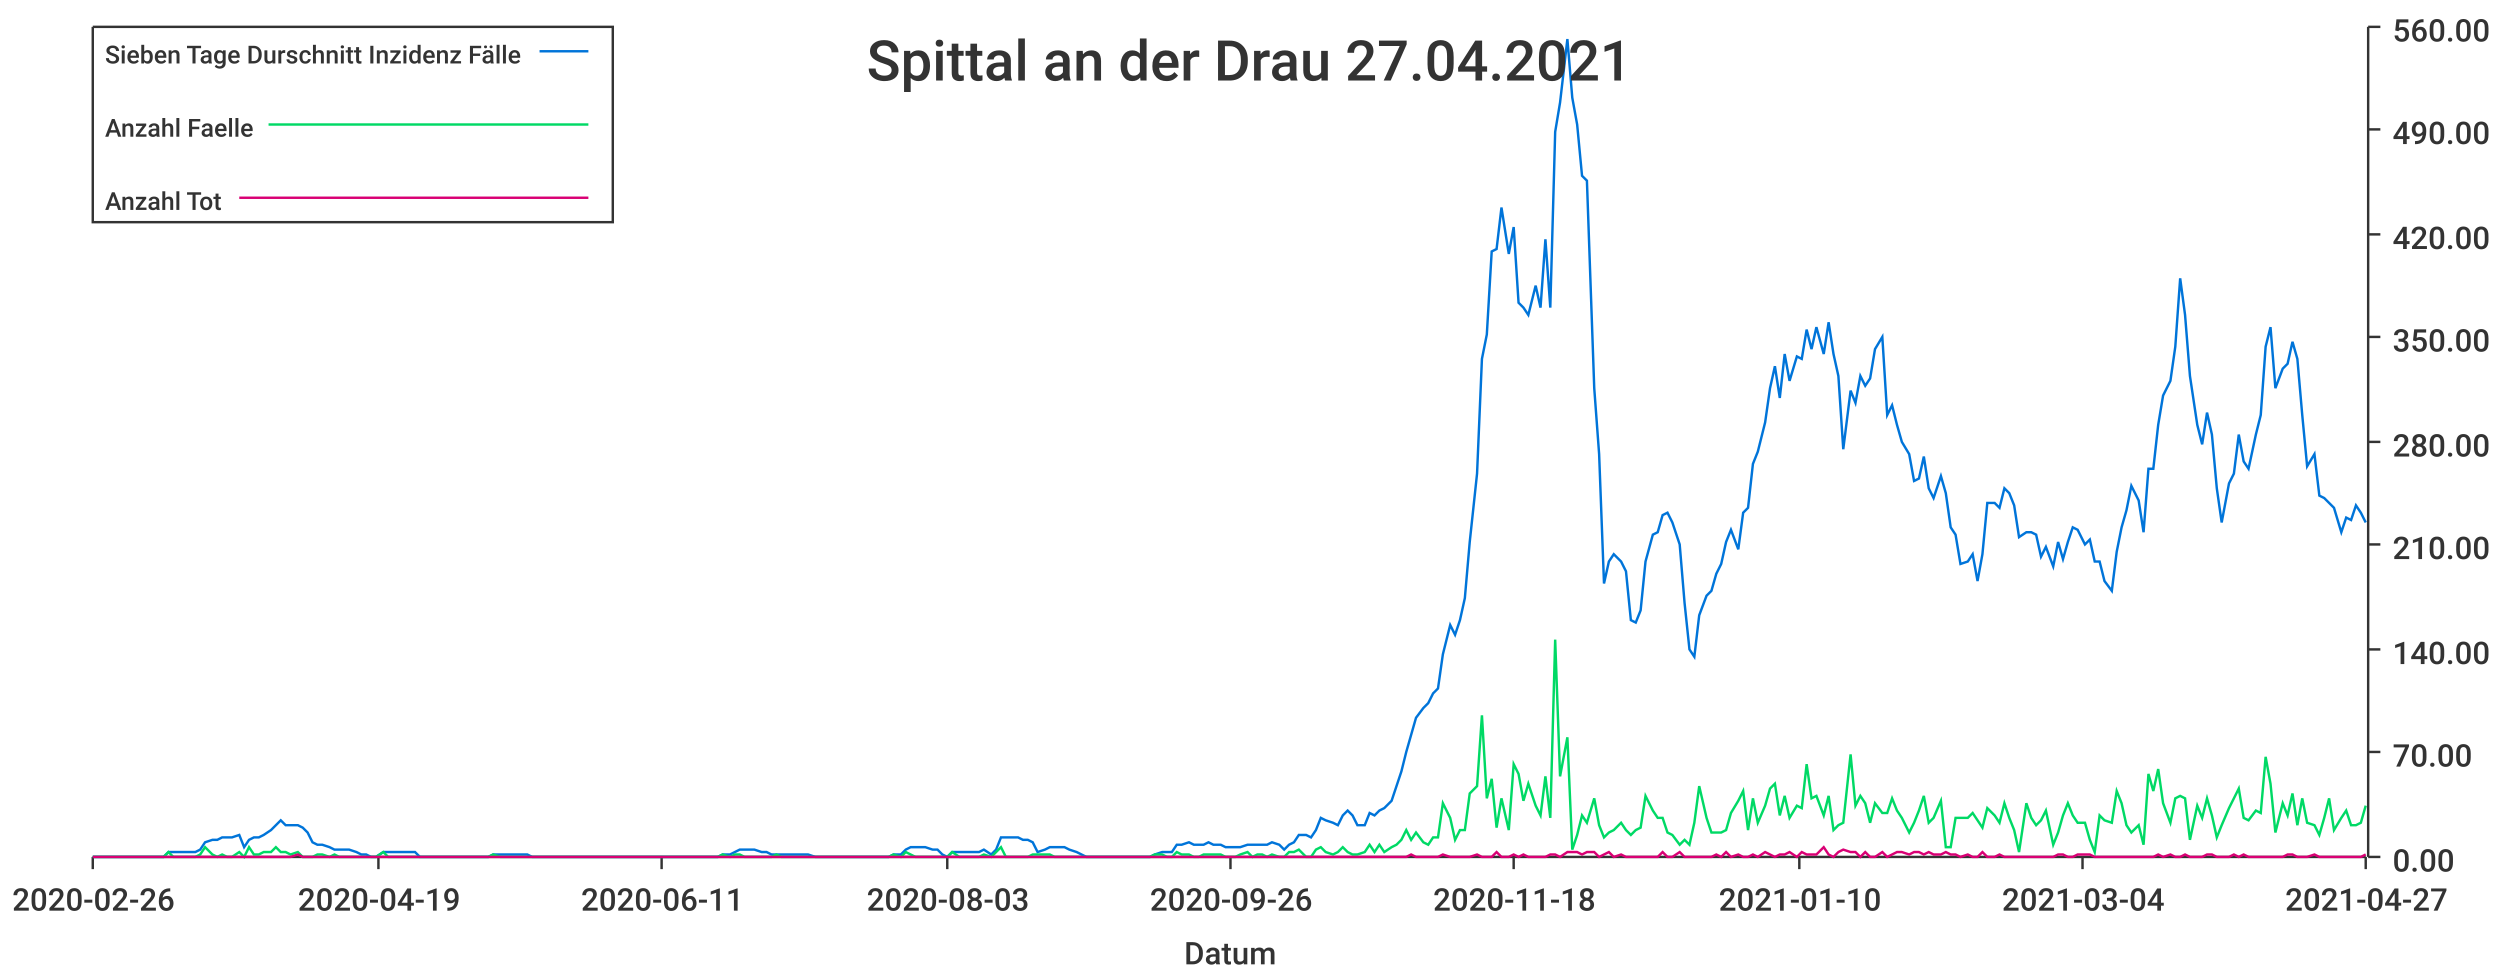
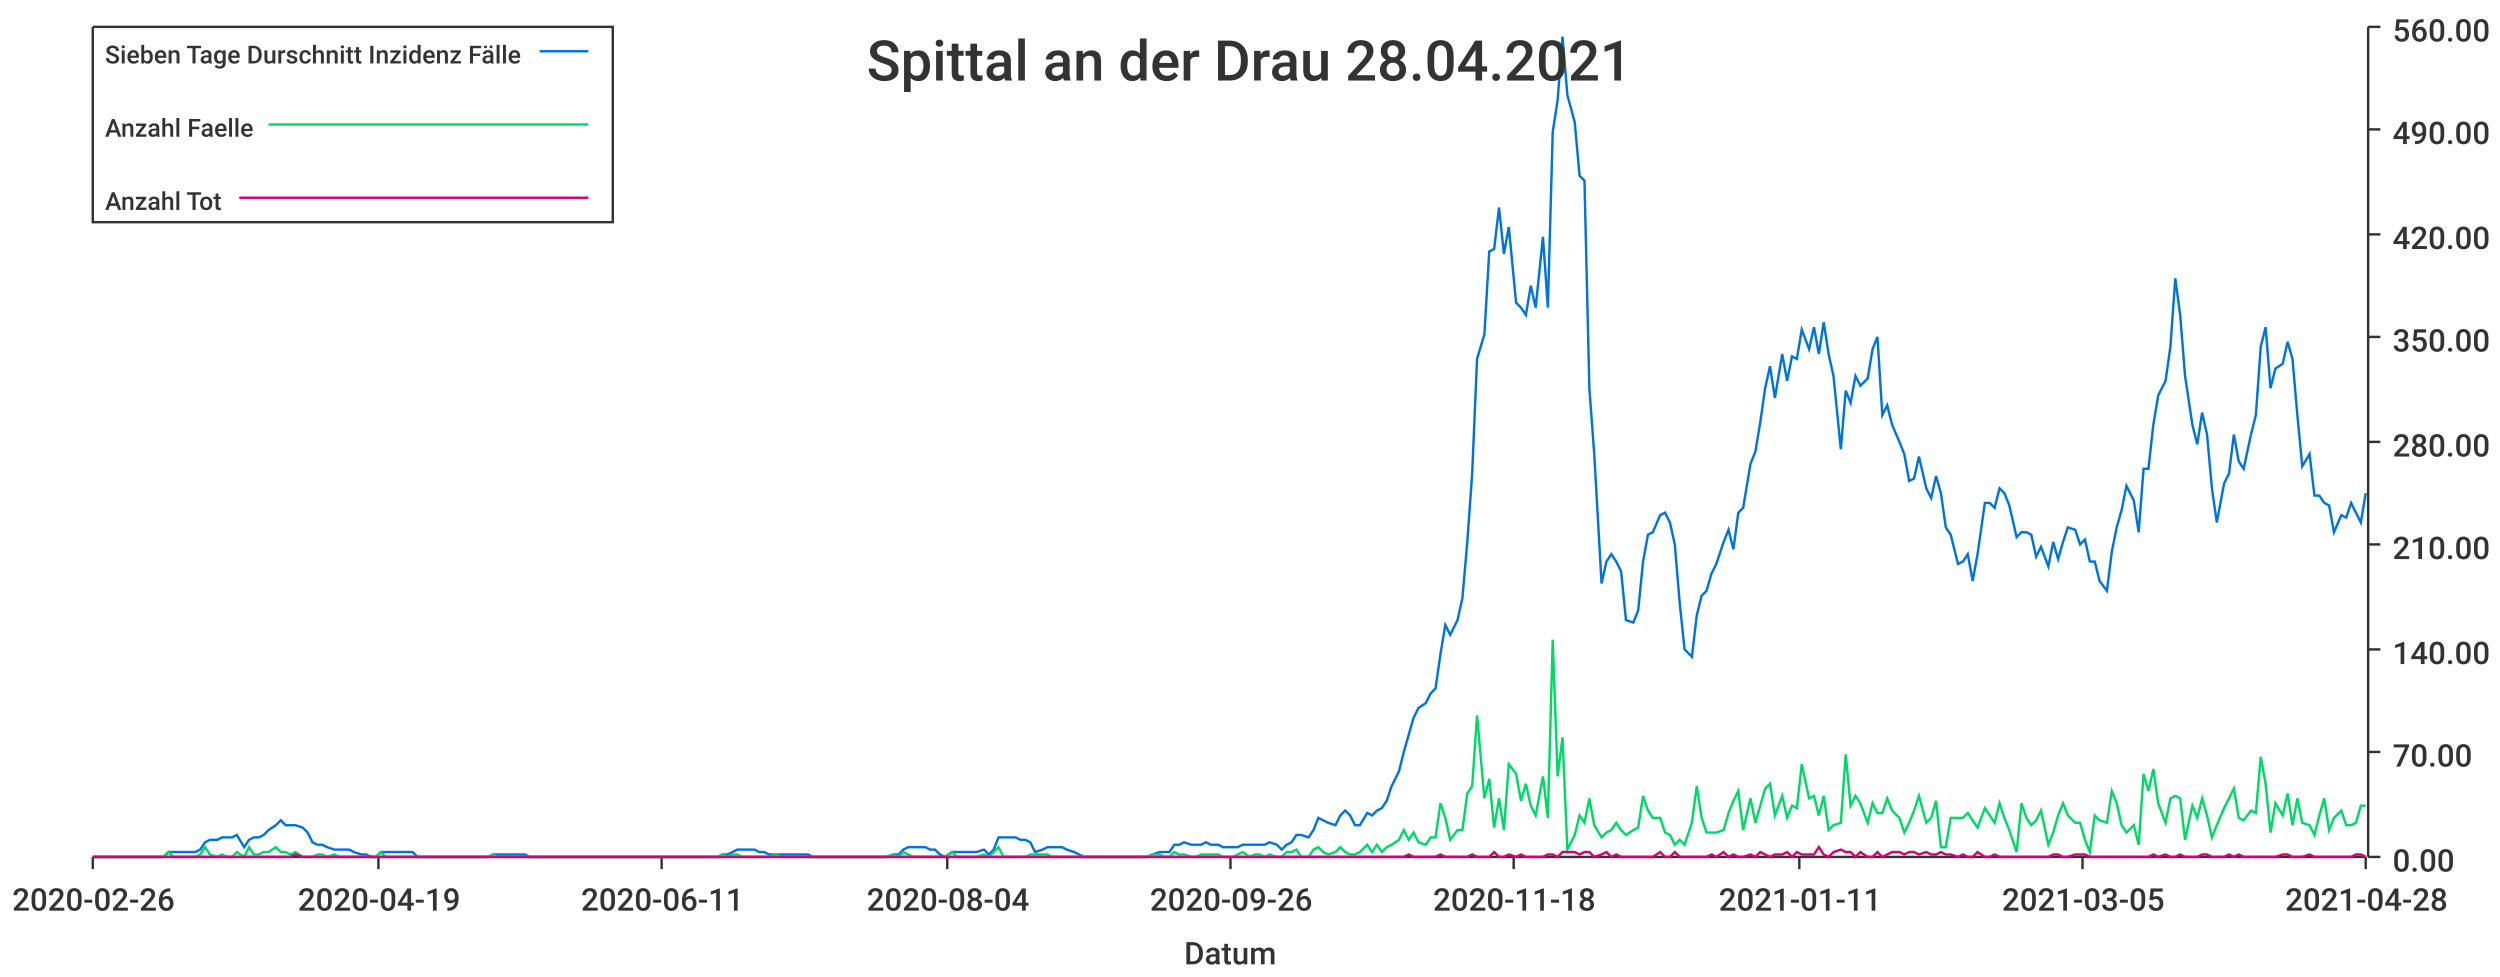
<svg xmlns="http://www.w3.org/2000/svg" width="1024" height="400">\n<path d="M 0 0 L 1024 0 L 1024 400 L 0 400 L 0 0" style="stroke-width:0;stroke:rgba(255,255,255,1.0);fill:rgba(255,255,255,1.0)" />
  <path d="M 38 11 L 969 11 L 969 351 L 38 351 L 38 11" style="stroke-width:0;stroke:rgba(255,255,255,1.0);fill:rgba(255,255,255,1.0)" />
  <path d="M 38 351 L 969 351" style="stroke-width:1;stroke:rgba(51,51,51,1.0);fill:none" />
  <path d="M 38 351 L 38 356" style="stroke-width:1;stroke:rgba(51,51,51,1.0);fill:none" />
  <text x="5" y="373" style="stroke-width:0;stroke:none;fill:rgba(51,51,51,1.0);font-size:12.8px;font-family:'Roboto Medium',sans-serif">2020-02-26</text>
  <path d="M 155 351 L 155 356" style="stroke-width:1;stroke:rgba(51,51,51,1.0);fill:none" />
  <text x="122" y="373" style="stroke-width:0;stroke:none;fill:rgba(51,51,51,1.0);font-size:12.8px;font-family:'Roboto Medium',sans-serif">2020-04-19</text>
  <path d="M 271 351 L 271 356" style="stroke-width:1;stroke:rgba(51,51,51,1.0);fill:none" />
  <text x="238" y="373" style="stroke-width:0;stroke:none;fill:rgba(51,51,51,1.0);font-size:12.8px;font-family:'Roboto Medium',sans-serif">2020-06-11</text>
  <path d="M 388 351 L 388 356" style="stroke-width:1;stroke:rgba(51,51,51,1.0);fill:none" />
-   <text x="355" y="373" style="stroke-width:0;stroke:none;fill:rgba(51,51,51,1.0);font-size:12.8px;font-family:'Roboto Medium',sans-serif">2020-08-03</text>
+   <text x="355" y="373" style="stroke-width:0;stroke:none;fill:rgba(51,51,51,1.0);font-size:12.8px;font-family:'Roboto Medium',sans-serif">2020-08-04</text>
  <path d="M 504 351 L 504 356" style="stroke-width:1;stroke:rgba(51,51,51,1.0);fill:none" />
  <text x="471" y="373" style="stroke-width:0;stroke:none;fill:rgba(51,51,51,1.0);font-size:12.8px;font-family:'Roboto Medium',sans-serif">2020-09-26</text>
  <path d="M 620 351 L 620 356" style="stroke-width:1;stroke:rgba(51,51,51,1.0);fill:none" />
  <text x="587" y="373" style="stroke-width:0;stroke:none;fill:rgba(51,51,51,1.0);font-size:12.8px;font-family:'Roboto Medium',sans-serif">2020-11-18</text>
  <path d="M 737 351 L 737 356" style="stroke-width:1;stroke:rgba(51,51,51,1.0);fill:none" />
-   <text x="704" y="373" style="stroke-width:0;stroke:none;fill:rgba(51,51,51,1.0);font-size:12.8px;font-family:'Roboto Medium',sans-serif">2021-01-10</text>
+   <text x="704" y="373" style="stroke-width:0;stroke:none;fill:rgba(51,51,51,1.0);font-size:12.8px;font-family:'Roboto Medium',sans-serif">2021-01-11</text>
  <path d="M 853 351 L 853 356" style="stroke-width:1;stroke:rgba(51,51,51,1.0);fill:none" />
-   <text x="820" y="373" style="stroke-width:0;stroke:none;fill:rgba(51,51,51,1.0);font-size:12.8px;font-family:'Roboto Medium',sans-serif">2021-03-04</text>
+   <text x="820" y="373" style="stroke-width:0;stroke:none;fill:rgba(51,51,51,1.0);font-size:12.8px;font-family:'Roboto Medium',sans-serif">2021-03-05</text>
  <path d="M 969 351 L 969 356" style="stroke-width:1;stroke:rgba(51,51,51,1.0);fill:none" />
-   <text x="936" y="373" style="stroke-width:0;stroke:none;fill:rgba(51,51,51,1.0);font-size:12.8px;font-family:'Roboto Medium',sans-serif">2021-04-27</text>
+   <text x="936" y="373" style="stroke-width:0;stroke:none;fill:rgba(51,51,51,1.0);font-size:12.8px;font-family:'Roboto Medium',sans-serif">2021-04-28</text>
  <text x="485" y="395" style="stroke-width:0;stroke:none;fill:rgba(51,51,51,1.0);font-size:12.8px;font-family:'Roboto Medium',sans-serif">Datum</text>
  <path d="M 970 351 L 970 11" style="stroke-width:1;stroke:rgba(51,51,51,1.0);fill:none" />
  <path d="M 970 351 L 975 351" style="stroke-width:1;stroke:rgba(51,51,51,1.0);fill:none" />
  <text x="980" y="357" style="stroke-width:0;stroke:none;fill:rgba(51,51,51,1.0);font-size:12.8px;font-family:'Roboto Medium',sans-serif">0.00</text>
  <path d="M 970 308 L 975 308" style="stroke-width:1;stroke:rgba(51,51,51,1.0);fill:none" />
  <text x="980" y="314" style="stroke-width:0;stroke:none;fill:rgba(51,51,51,1.0);font-size:12.8px;font-family:'Roboto Medium',sans-serif">70.00</text>
  <path d="M 970 266 L 975 266" style="stroke-width:1;stroke:rgba(51,51,51,1.0);fill:none" />
  <text x="980" y="272" style="stroke-width:0;stroke:none;fill:rgba(51,51,51,1.0);font-size:12.8px;font-family:'Roboto Medium',sans-serif">140.00</text>
  <path d="M 970 223 L 975 223" style="stroke-width:1;stroke:rgba(51,51,51,1.0);fill:none" />
  <text x="980" y="229" style="stroke-width:0;stroke:none;fill:rgba(51,51,51,1.0);font-size:12.8px;font-family:'Roboto Medium',sans-serif">210.00</text>
  <path d="M 970 181 L 975 181" style="stroke-width:1;stroke:rgba(51,51,51,1.0);fill:none" />
  <text x="980" y="187" style="stroke-width:0;stroke:none;fill:rgba(51,51,51,1.0);font-size:12.8px;font-family:'Roboto Medium',sans-serif">280.00</text>
  <path d="M 970 138 L 975 138" style="stroke-width:1;stroke:rgba(51,51,51,1.0);fill:none" />
  <text x="980" y="144" style="stroke-width:0;stroke:none;fill:rgba(51,51,51,1.0);font-size:12.8px;font-family:'Roboto Medium',sans-serif">350.00</text>
  <path d="M 970 96 L 975 96" style="stroke-width:1;stroke:rgba(51,51,51,1.0);fill:none" />
  <text x="980" y="102" style="stroke-width:0;stroke:none;fill:rgba(51,51,51,1.0);font-size:12.8px;font-family:'Roboto Medium',sans-serif">420.00</text>
  <path d="M 970 53 L 975 53" style="stroke-width:1;stroke:rgba(51,51,51,1.0);fill:none" />
  <text x="980" y="59" style="stroke-width:0;stroke:none;fill:rgba(51,51,51,1.0);font-size:12.8px;font-family:'Roboto Medium',sans-serif">490.00</text>
  <path d="M 970 11 L 975 11" style="stroke-width:1;stroke:rgba(51,51,51,1.0);fill:none" />
  <text x="980" y="17" style="stroke-width:0;stroke:none;fill:rgba(51,51,51,1.0);font-size:12.8px;font-family:'Roboto Medium',sans-serif">560.00</text>
-   <path d="M 38 351 L 41 351 L 43 351 L 45 351 L 47 351 L 49 351 L 52 351 L 54 351 L 56 351 L 58 351 L 60 351 L 63 351 L 65 351 L 67 351 L 69 349 L 71 349 L 73 349 L 76 349 L 78 349 L 80 349 L 82 348 L 84 345 L 87 344 L 89 344 L 91 343 L 93 343 L 95 343 L 98 342 L 100 347 L 102 344 L 104 343 L 106 343 L 108 342 L 111 340 L 113 338 L 115 336 L 117 338 L 119 338 L 122 338 L 124 339 L 126 341 L 128 345 L 130 346 L 132 346 L 135 347 L 137 348 L 139 348 L 141 348 L 143 348 L 146 349 L 148 350 L 150 350 L 152 351 L 154 351 L 157 349 L 159 349 L 161 349 L 163 349 L 165 349 L 167 349 L 170 349 L 172 351 L 174 351 L 176 351 L 178 351 L 181 351 L 183 351 L 185 351 L 187 351 L 189 351 L 191 351 L 194 351 L 196 351 L 198 351 L 200 351 L 202 350 L 205 350 L 207 350 L 209 350 L 211 350 L 213 350 L 216 350 L 218 351 L 220 351 L 222 351 L 224 351 L 226 351 L 229 351 L 231 351 L 233 351 L 235 351 L 237 351 L 240 351 L 242 351 L 244 351 L 246 351 L 248 351 L 250 351 L 253 351 L 255 351 L 257 351 L 259 351 L 261 351 L 264 351 L 266 351 L 268 351 L 270 351 L 272 351 L 275 351 L 277 351 L 279 351 L 281 351 L 283 351 L 285 351 L 288 351 L 290 351 L 292 351 L 294 351 L 296 350 L 299 350 L 301 349 L 303 348 L 305 348 L 307 348 L 309 348 L 312 349 L 314 349 L 316 350 L 318 350 L 320 350 L 323 350 L 325 350 L 327 350 L 329 350 L 331 350 L 334 351 L 336 351 L 338 351 L 340 351 L 342 351 L 344 351 L 347 351 L 349 351 L 351 351 L 353 351 L 355 351 L 358 351 L 360 351 L 362 351 L 364 351 L 366 350 L 369 350 L 371 348 L 373 347 L 375 347 L 377 347 L 379 347 L 382 348 L 384 348 L 386 350 L 388 351 L 390 349 L 393 349 L 395 349 L 397 349 L 399 349 L 401 349 L 403 348 L 406 350 L 408 348 L 410 343 L 412 343 L 414 343 L 417 343 L 419 344 L 421 344 L 423 345 L 425 349 L 428 348 L 430 347 L 432 347 L 434 347 L 436 347 L 438 348 L 441 349 L 443 350 L 445 351 L 447 351 L 449 351 L 452 351 L 454 351 L 456 351 L 458 351 L 460 351 L 462 351 L 465 351 L 467 351 L 469 351 L 471 351 L 473 350 L 476 349 L 478 349 L 480 349 L 482 346 L 484 346 L 487 345 L 489 346 L 491 346 L 493 346 L 495 345 L 497 346 L 500 346 L 502 347 L 504 347 L 506 347 L 508 347 L 511 346 L 513 346 L 515 346 L 517 346 L 519 346 L 521 345 L 524 346 L 526 348 L 528 346 L 530 345 L 532 342 L 535 342 L 537 343 L 539 340 L 541 335 L 543 336 L 546 337 L 548 338 L 550 334 L 552 332 L 554 334 L 556 338 L 559 338 L 561 333 L 563 334 L 565 332 L 567 331 L 570 328 L 572 322 L 574 316 L 576 308 L 578 301 L 580 294 L 583 290 L 585 288 L 587 284 L 589 282 L 591 268 L 594 256 L 596 260 L 598 254 L 600 245 L 602 222 L 605 194 L 607 147 L 609 137 L 611 103 L 613 102 L 615 85 L 618 104 L 620 93 L 622 124 L 624 126 L 626 129 L 629 117 L 631 126 L 633 98 L 635 126 L 637 54 L 639 42 L 642 16 L 644 40 L 646 51 L 648 72 L 650 74 L 653 159 L 655 186 L 657 239 L 659 230 L 661 227 L 664 230 L 666 234 L 668 254 L 670 255 L 672 250 L 674 230 L 677 219 L 679 218 L 681 211 L 683 210 L 685 214 L 688 223 L 690 247 L 692 266 L 694 269 L 696 252 L 699 244 L 701 242 L 703 235 L 705 231 L 707 222 L 709 217 L 712 225 L 714 210 L 716 208 L 718 190 L 720 185 L 723 173 L 725 159 L 727 150 L 729 163 L 731 145 L 733 156 L 736 146 L 738 147 L 740 135 L 742 143 L 744 134 L 747 145 L 749 132 L 751 145 L 753 154 L 755 184 L 758 160 L 760 165 L 762 154 L 764 158 L 766 155 L 768 143 L 771 138 L 773 170 L 775 166 L 777 174 L 779 181 L 782 186 L 784 197 L 786 196 L 788 187 L 790 200 L 792 204 L 795 195 L 797 202 L 799 216 L 801 219 L 803 231 L 806 230 L 808 227 L 810 238 L 812 227 L 814 206 L 817 206 L 819 208 L 821 200 L 823 202 L 825 207 L 827 220 L 830 218 L 832 218 L 834 219 L 836 228 L 838 224 L 841 232 L 843 222 L 845 229 L 847 222 L 849 216 L 851 217 L 854 223 L 856 221 L 858 230 L 860 230 L 862 238 L 865 242 L 867 226 L 869 216 L 871 209 L 873 199 L 876 205 L 878 218 L 880 192 L 882 192 L 884 174 L 886 162 L 889 156 L 891 142 L 893 114 L 895 129 L 897 154 L 900 174 L 902 182 L 904 169 L 906 178 L 908 200 L 910 214 L 913 198 L 915 194 L 917 178 L 919 189 L 921 192 L 924 178 L 926 170 L 928 142 L 930 134 L 932 159 L 935 151 L 937 149 L 939 140 L 941 147 L 943 170 L 945 191 L 948 186 L 950 203 L 952 204 L 954 206 L 956 208 L 959 218 L 961 212 L 963 213 L 965 207 L 967 210 L 969 214" style="stroke-width:1;stroke:rgba(0,116,217,1.0);fill:none" />
-   <path d="M 38 351 L 41 351 L 43 351 L 45 351 L 47 351 L 49 351 L 52 351 L 54 351 L 56 351 L 58 351 L 60 351 L 63 351 L 65 351 L 67 351 L 69 349 L 71 351 L 73 351 L 76 351 L 78 351 L 80 351 L 82 350 L 84 347 L 87 350 L 89 351 L 91 350 L 93 351 L 95 351 L 98 349 L 100 351 L 102 347 L 104 350 L 106 350 L 108 349 L 111 349 L 113 347 L 115 349 L 117 349 L 119 350 L 122 349 L 124 351 L 126 351 L 128 351 L 130 350 L 132 350 L 135 351 L 137 350 L 139 351 L 141 351 L 143 351 L 146 351 L 148 351 L 150 351 L 152 351 L 154 351 L 157 349 L 159 351 L 161 351 L 163 351 L 165 351 L 167 351 L 170 351 L 172 351 L 174 351 L 176 351 L 178 351 L 181 351 L 183 351 L 185 351 L 187 351 L 189 351 L 191 351 L 194 351 L 196 351 L 198 351 L 200 351 L 202 350 L 205 351 L 207 351 L 209 351 L 211 351 L 213 351 L 216 351 L 218 351 L 220 351 L 222 351 L 224 351 L 226 351 L 229 351 L 231 351 L 233 351 L 235 351 L 237 351 L 240 351 L 242 351 L 244 351 L 246 351 L 248 351 L 250 351 L 253 351 L 255 351 L 257 351 L 259 351 L 261 351 L 264 351 L 266 351 L 268 351 L 270 351 L 272 351 L 275 351 L 277 351 L 279 351 L 281 351 L 283 351 L 285 351 L 288 351 L 290 351 L 292 351 L 294 351 L 296 350 L 299 351 L 301 350 L 303 350 L 305 351 L 307 351 L 309 351 L 312 351 L 314 351 L 316 351 L 318 350 L 320 351 L 323 351 L 325 351 L 327 351 L 329 351 L 331 351 L 334 351 L 336 351 L 338 351 L 340 351 L 342 351 L 344 351 L 347 351 L 349 351 L 351 351 L 353 351 L 355 351 L 358 351 L 360 351 L 362 351 L 364 351 L 366 350 L 369 351 L 371 349 L 373 350 L 375 351 L 377 351 L 379 351 L 382 351 L 384 351 L 386 351 L 388 351 L 390 349 L 393 351 L 395 351 L 397 351 L 399 351 L 401 351 L 403 350 L 406 351 L 408 349 L 410 347 L 412 351 L 414 351 L 417 351 L 419 351 L 421 351 L 423 350 L 425 350 L 428 350 L 430 350 L 432 351 L 434 351 L 436 351 L 438 351 L 441 351 L 443 351 L 445 351 L 447 351 L 449 351 L 452 351 L 454 351 L 456 351 L 458 351 L 460 351 L 462 351 L 465 351 L 467 351 L 469 351 L 471 351 L 473 350 L 476 350 L 478 351 L 480 351 L 482 349 L 484 350 L 487 350 L 489 351 L 491 351 L 493 350 L 495 350 L 497 350 L 500 350 L 502 351 L 504 351 L 506 351 L 508 350 L 511 349 L 513 351 L 515 350 L 517 350 L 519 351 L 521 350 L 524 351 L 526 351 L 528 349 L 530 349 L 532 348 L 535 351 L 537 351 L 539 348 L 541 347 L 543 349 L 546 350 L 548 349 L 550 347 L 552 349 L 554 350 L 556 350 L 559 349 L 561 346 L 563 349 L 565 346 L 567 349 L 570 347 L 572 346 L 574 344 L 576 340 L 578 344 L 580 341 L 583 345 L 585 346 L 587 343 L 589 343 L 591 329 L 594 335 L 596 344 L 598 340 L 600 340 L 602 325 L 605 322 L 607 293 L 609 327 L 611 319 L 613 339 L 615 327 L 618 340 L 620 313 L 622 317 L 624 328 L 626 321 L 629 330 L 631 334 L 633 318 L 635 335 L 637 262 L 639 318 L 642 302 L 644 348 L 646 342 L 648 334 L 650 337 L 653 327 L 655 338 L 657 343 L 659 341 L 661 340 L 664 337 L 666 340 L 668 342 L 670 340 L 672 339 L 674 326 L 677 332 L 679 335 L 681 335 L 683 341 L 685 342 L 688 346 L 690 344 L 692 346 L 694 337 L 696 322 L 699 335 L 701 341 L 703 341 L 705 341 L 707 340 L 709 333 L 712 328 L 714 324 L 716 340 L 718 327 L 720 337 L 723 330 L 725 323 L 727 321 L 729 334 L 731 326 L 733 335 L 736 330 L 738 331 L 740 313 L 742 327 L 744 326 L 747 334 L 749 326 L 751 340 L 753 338 L 755 337 L 758 309 L 760 330 L 762 326 L 764 329 L 766 337 L 768 329 L 771 333 L 773 333 L 775 327 L 777 332 L 779 335 L 782 341 L 784 337 L 786 332 L 788 326 L 790 337 L 792 335 L 795 328 L 797 347 L 799 347 L 801 335 L 803 335 L 806 335 L 808 333 L 810 336 L 812 339 L 814 331 L 817 334 L 819 337 L 821 329 L 823 335 L 825 340 L 827 349 L 830 329 L 832 335 L 834 338 L 836 336 L 838 332 L 841 346 L 843 341 L 845 334 L 847 329 L 849 334 L 851 337 L 854 337 L 856 344 L 858 349 L 860 334 L 862 336 L 865 337 L 867 324 L 869 329 L 871 338 L 873 341 L 876 338 L 878 346 L 880 317 L 882 324 L 884 315 L 886 329 L 889 337 L 891 327 L 893 326 L 895 327 L 897 344 L 900 330 L 902 335 L 904 327 L 906 334 L 908 343 L 910 338 L 913 331 L 915 327 L 917 323 L 919 335 L 921 336 L 924 332 L 926 333 L 928 310 L 930 321 L 932 341 L 935 329 L 937 334 L 939 325 L 941 338 L 943 327 L 945 337 L 948 338 L 950 342 L 952 335 L 954 327 L 956 340 L 959 335 L 961 332 L 963 338 L 965 338 L 967 337 L 969 330" style="stroke-width:1;stroke:rgba(0,217,101,1.0);fill:none" />
-   <path d="M 38 351 L 41 351 L 43 351 L 45 351 L 47 351 L 49 351 L 52 351 L 54 351 L 56 351 L 58 351 L 60 351 L 63 351 L 65 351 L 67 351 L 69 351 L 71 351 L 73 351 L 76 351 L 78 351 L 80 351 L 82 351 L 84 351 L 87 351 L 89 351 L 91 351 L 93 351 L 95 351 L 98 351 L 100 351 L 102 351 L 104 351 L 106 351 L 108 351 L 111 351 L 113 351 L 115 351 L 117 351 L 119 351 L 122 350 L 124 351 L 126 351 L 128 351 L 130 351 L 132 351 L 135 351 L 137 351 L 139 351 L 141 351 L 143 351 L 146 351 L 148 351 L 150 351 L 152 351 L 154 351 L 157 351 L 159 351 L 161 351 L 163 351 L 165 351 L 167 351 L 170 351 L 172 351 L 174 351 L 176 351 L 178 351 L 181 351 L 183 351 L 185 351 L 187 351 L 189 351 L 191 351 L 194 351 L 196 351 L 198 351 L 200 351 L 202 351 L 205 351 L 207 351 L 209 351 L 211 351 L 213 351 L 216 351 L 218 351 L 220 351 L 222 351 L 224 351 L 226 351 L 229 351 L 231 351 L 233 351 L 235 351 L 237 351 L 240 351 L 242 351 L 244 351 L 246 351 L 248 351 L 250 351 L 253 351 L 255 351 L 257 351 L 259 351 L 261 351 L 264 351 L 266 351 L 268 351 L 270 351 L 272 351 L 275 351 L 277 351 L 279 351 L 281 351 L 283 351 L 285 351 L 288 351 L 290 351 L 292 351 L 294 351 L 296 351 L 299 351 L 301 351 L 303 351 L 305 351 L 307 351 L 309 351 L 312 351 L 314 351 L 316 351 L 318 351 L 320 351 L 323 351 L 325 351 L 327 351 L 329 351 L 331 351 L 334 351 L 336 351 L 338 351 L 340 351 L 342 351 L 344 351 L 347 351 L 349 351 L 351 351 L 353 351 L 355 351 L 358 351 L 360 351 L 362 351 L 364 351 L 366 351 L 369 351 L 371 351 L 373 351 L 375 351 L 377 351 L 379 351 L 382 351 L 384 351 L 386 351 L 388 351 L 390 351 L 393 351 L 395 351 L 397 351 L 399 351 L 401 351 L 403 351 L 406 351 L 408 351 L 410 351 L 412 351 L 414 351 L 417 351 L 419 351 L 421 351 L 423 351 L 425 351 L 428 351 L 430 351 L 432 351 L 434 351 L 436 351 L 438 351 L 441 351 L 443 351 L 445 351 L 447 351 L 449 351 L 452 351 L 454 351 L 456 351 L 458 351 L 460 351 L 462 351 L 465 351 L 467 351 L 469 351 L 471 351 L 473 351 L 476 351 L 478 351 L 480 351 L 482 351 L 484 351 L 487 351 L 489 351 L 491 351 L 493 351 L 495 351 L 497 351 L 500 351 L 502 351 L 504 351 L 506 351 L 508 351 L 511 351 L 513 351 L 515 351 L 517 351 L 519 351 L 521 351 L 524 351 L 526 351 L 528 351 L 530 351 L 532 351 L 535 351 L 537 351 L 539 351 L 541 351 L 543 351 L 546 351 L 548 351 L 550 351 L 552 351 L 554 351 L 556 351 L 559 351 L 561 351 L 563 351 L 565 351 L 567 351 L 570 351 L 572 351 L 574 351 L 576 351 L 578 350 L 580 351 L 583 351 L 585 351 L 587 351 L 589 351 L 591 350 L 594 351 L 596 351 L 598 351 L 600 351 L 602 351 L 605 350 L 607 351 L 609 351 L 611 351 L 613 349 L 615 351 L 618 351 L 620 350 L 622 351 L 624 350 L 626 351 L 629 351 L 631 351 L 633 351 L 635 350 L 637 350 L 639 351 L 642 349 L 644 349 L 646 349 L 648 350 L 650 349 L 653 349 L 655 351 L 657 350 L 659 349 L 661 351 L 664 350 L 666 351 L 668 351 L 670 351 L 672 351 L 674 351 L 677 351 L 679 351 L 681 349 L 683 351 L 685 351 L 688 349 L 690 351 L 692 351 L 694 351 L 696 351 L 699 351 L 701 351 L 703 350 L 705 351 L 707 349 L 709 351 L 712 350 L 714 351 L 716 351 L 718 350 L 720 351 L 723 349 L 725 350 L 727 351 L 729 350 L 731 350 L 733 349 L 736 351 L 738 349 L 740 350 L 742 350 L 744 350 L 747 347 L 749 350 L 751 351 L 753 349 L 755 348 L 758 349 L 760 349 L 762 351 L 764 349 L 766 351 L 768 351 L 771 349 L 773 351 L 775 350 L 777 349 L 779 349 L 782 350 L 784 349 L 786 349 L 788 350 L 790 349 L 792 350 L 795 350 L 797 349 L 799 350 L 801 350 L 803 351 L 806 350 L 808 351 L 810 351 L 812 349 L 814 351 L 817 351 L 819 350 L 821 351 L 823 351 L 825 351 L 827 351 L 830 351 L 832 351 L 834 351 L 836 351 L 838 351 L 841 351 L 843 350 L 845 350 L 847 351 L 849 351 L 851 350 L 854 350 L 856 350 L 858 351 L 860 351 L 862 351 L 865 351 L 867 351 L 869 351 L 871 351 L 873 351 L 876 351 L 878 351 L 880 351 L 882 351 L 884 350 L 886 351 L 889 350 L 891 351 L 893 351 L 895 350 L 897 351 L 900 351 L 902 351 L 904 350 L 906 350 L 908 351 L 910 351 L 913 351 L 915 350 L 917 351 L 919 350 L 921 351 L 924 351 L 926 351 L 928 351 L 930 351 L 932 351 L 935 351 L 937 350 L 939 350 L 941 351 L 943 351 L 945 351 L 948 350 L 950 351 L 952 351 L 954 351 L 956 351 L 959 351 L 961 351 L 963 351 L 965 351 L 967 351 L 969 350" style="stroke-width:1;stroke:rgba(217,0,116,1.0);fill:none" />
-   <text x="355" y="33" style="stroke-width:0;stroke:none;fill:rgba(51,51,51,1.0);font-size:23.0px;font-family:'Roboto Medium',sans-serif">Spittal an der Drau 27.04.2021</text>
+   <path d="M 38 351 L 41 351 L 43 351 L 45 351 L 47 351 L 49 351 L 52 351 L 54 351 L 56 351 L 58 351 L 60 351 L 62 351 L 65 351 L 67 351 L 69 349 L 71 349 L 73 349 L 76 349 L 78 349 L 80 349 L 82 348 L 84 345 L 86 344 L 89 344 L 91 343 L 93 343 L 95 343 L 97 342 L 100 347 L 102 344 L 104 343 L 106 343 L 108 342 L 110 340 L 113 338 L 115 336 L 117 338 L 119 338 L 121 338 L 124 339 L 126 341 L 128 345 L 130 346 L 132 346 L 134 347 L 137 348 L 139 348 L 141 348 L 143 348 L 145 349 L 148 350 L 150 350 L 152 351 L 154 351 L 156 349 L 158 349 L 161 349 L 163 349 L 165 349 L 167 349 L 169 349 L 171 351 L 174 351 L 176 351 L 178 351 L 180 351 L 182 351 L 185 351 L 187 351 L 189 351 L 191 351 L 193 351 L 195 351 L 198 351 L 200 351 L 202 350 L 204 350 L 206 350 L 209 350 L 211 350 L 213 350 L 215 350 L 217 351 L 219 351 L 222 351 L 224 351 L 226 351 L 228 351 L 230 351 L 233 351 L 235 351 L 237 351 L 239 351 L 241 351 L 243 351 L 246 351 L 248 351 L 250 351 L 252 351 L 254 351 L 257 351 L 259 351 L 261 351 L 263 351 L 265 351 L 267 351 L 270 351 L 272 351 L 274 351 L 276 351 L 278 351 L 281 351 L 283 351 L 285 351 L 287 351 L 289 351 L 291 351 L 294 351 L 296 350 L 298 350 L 300 349 L 302 348 L 304 348 L 307 348 L 309 348 L 311 349 L 313 349 L 315 350 L 318 350 L 320 350 L 322 350 L 324 350 L 326 350 L 328 350 L 331 350 L 333 351 L 335 351 L 337 351 L 339 351 L 342 351 L 344 351 L 346 351 L 348 351 L 350 351 L 352 351 L 355 351 L 357 351 L 359 351 L 361 351 L 363 351 L 366 350 L 368 350 L 370 348 L 372 347 L 374 347 L 376 347 L 379 347 L 381 348 L 383 348 L 385 350 L 387 351 L 390 349 L 392 349 L 394 349 L 396 349 L 398 349 L 400 349 L 403 348 L 405 350 L 407 348 L 409 343 L 411 343 L 414 343 L 416 343 L 418 344 L 420 344 L 422 345 L 424 349 L 427 348 L 429 347 L 431 347 L 433 347 L 435 347 L 437 348 L 440 349 L 442 350 L 444 351 L 446 351 L 448 351 L 451 351 L 453 351 L 455 351 L 457 351 L 459 351 L 461 351 L 464 351 L 466 351 L 468 351 L 470 351 L 472 350 L 475 349 L 477 349 L 479 349 L 481 346 L 483 346 L 485 345 L 488 346 L 490 346 L 492 346 L 494 345 L 496 346 L 499 346 L 501 347 L 503 347 L 505 347 L 507 347 L 509 346 L 512 346 L 514 346 L 516 346 L 518 346 L 520 345 L 523 346 L 525 348 L 527 346 L 529 345 L 531 342 L 533 342 L 536 343 L 538 340 L 540 335 L 542 336 L 544 337 L 547 338 L 549 334 L 551 332 L 553 334 L 555 338 L 557 338 L 560 333 L 562 334 L 564 332 L 566 331 L 568 328 L 570 322 L 573 316 L 575 308 L 577 301 L 579 294 L 581 290 L 584 288 L 586 284 L 588 282 L 590 268 L 592 256 L 594 260 L 597 254 L 599 245 L 601 222 L 603 194 L 605 147 L 608 137 L 610 103 L 612 102 L 614 85 L 616 104 L 618 93 L 621 124 L 623 126 L 625 129 L 627 117 L 629 126 L 632 97 L 634 126 L 636 54 L 638 41 L 640 15 L 642 39 L 645 50 L 647 72 L 649 74 L 651 159 L 653 186 L 656 239 L 658 230 L 660 227 L 662 230 L 664 234 L 666 254 L 669 255 L 671 250 L 673 230 L 675 219 L 677 218 L 680 211 L 682 210 L 684 214 L 686 223 L 688 247 L 690 266 L 693 269 L 695 252 L 697 244 L 699 242 L 701 235 L 703 231 L 706 222 L 708 217 L 710 225 L 712 210 L 714 208 L 717 190 L 719 185 L 721 173 L 723 159 L 725 150 L 727 163 L 730 145 L 732 156 L 734 146 L 736 147 L 738 135 L 741 143 L 743 134 L 745 145 L 747 132 L 749 145 L 751 154 L 754 184 L 756 160 L 758 165 L 760 154 L 762 158 L 765 155 L 767 143 L 769 138 L 771 170 L 773 166 L 775 174 L 778 181 L 780 186 L 782 197 L 784 196 L 786 187 L 789 200 L 791 204 L 793 195 L 795 202 L 797 216 L 799 219 L 802 231 L 804 230 L 806 227 L 808 238 L 810 227 L 813 206 L 815 206 L 817 208 L 819 200 L 821 202 L 823 207 L 826 220 L 828 218 L 830 218 L 832 219 L 834 228 L 836 224 L 839 232 L 841 222 L 843 229 L 845 222 L 847 216 L 850 217 L 852 223 L 854 221 L 856 230 L 858 230 L 860 238 L 863 242 L 865 226 L 867 216 L 869 209 L 871 199 L 874 205 L 876 218 L 878 192 L 880 192 L 882 174 L 884 162 L 887 156 L 889 142 L 891 114 L 893 129 L 895 154 L 898 174 L 900 182 L 902 169 L 904 178 L 906 200 L 908 214 L 911 198 L 913 194 L 915 178 L 917 189 L 919 192 L 922 178 L 924 170 L 926 142 L 928 134 L 930 159 L 932 151 L 935 149 L 937 140 L 939 147 L 941 170 L 943 191 L 946 186 L 948 203 L 950 203 L 952 206 L 954 207 L 956 218 L 959 211 L 961 212 L 963 206 L 965 210 L 967 214 L 969 202" style="stroke-width:1;stroke:rgba(0,116,217,1.0);fill:none" />
+   <path d="M 38 351 L 41 351 L 43 351 L 45 351 L 47 351 L 49 351 L 52 351 L 54 351 L 56 351 L 58 351 L 60 351 L 62 351 L 65 351 L 67 351 L 69 349 L 71 351 L 73 351 L 76 351 L 78 351 L 80 351 L 82 350 L 84 347 L 86 350 L 89 351 L 91 350 L 93 351 L 95 351 L 97 349 L 100 351 L 102 347 L 104 350 L 106 350 L 108 349 L 110 349 L 113 347 L 115 349 L 117 349 L 119 350 L 121 349 L 124 351 L 126 351 L 128 351 L 130 350 L 132 350 L 134 351 L 137 350 L 139 351 L 141 351 L 143 351 L 145 351 L 148 351 L 150 351 L 152 351 L 154 351 L 156 349 L 158 351 L 161 351 L 163 351 L 165 351 L 167 351 L 169 351 L 171 351 L 174 351 L 176 351 L 178 351 L 180 351 L 182 351 L 185 351 L 187 351 L 189 351 L 191 351 L 193 351 L 195 351 L 198 351 L 200 351 L 202 350 L 204 351 L 206 351 L 209 351 L 211 351 L 213 351 L 215 351 L 217 351 L 219 351 L 222 351 L 224 351 L 226 351 L 228 351 L 230 351 L 233 351 L 235 351 L 237 351 L 239 351 L 241 351 L 243 351 L 246 351 L 248 351 L 250 351 L 252 351 L 254 351 L 257 351 L 259 351 L 261 351 L 263 351 L 265 351 L 267 351 L 270 351 L 272 351 L 274 351 L 276 351 L 278 351 L 281 351 L 283 351 L 285 351 L 287 351 L 289 351 L 291 351 L 294 351 L 296 350 L 298 351 L 300 350 L 302 350 L 304 351 L 307 351 L 309 351 L 311 351 L 313 351 L 315 351 L 318 350 L 320 351 L 322 351 L 324 351 L 326 351 L 328 351 L 331 351 L 333 351 L 335 351 L 337 351 L 339 351 L 342 351 L 344 351 L 346 351 L 348 351 L 350 351 L 352 351 L 355 351 L 357 351 L 359 351 L 361 351 L 363 351 L 366 350 L 368 351 L 370 349 L 372 350 L 374 351 L 376 351 L 379 351 L 381 351 L 383 351 L 385 351 L 387 351 L 390 349 L 392 351 L 394 351 L 396 351 L 398 351 L 400 351 L 403 350 L 405 351 L 407 349 L 409 347 L 411 351 L 414 351 L 416 351 L 418 351 L 420 351 L 422 350 L 424 350 L 427 350 L 429 350 L 431 351 L 433 351 L 435 351 L 437 351 L 440 351 L 442 351 L 444 351 L 446 351 L 448 351 L 451 351 L 453 351 L 455 351 L 457 351 L 459 351 L 461 351 L 464 351 L 466 351 L 468 351 L 470 351 L 472 350 L 475 350 L 477 351 L 479 351 L 481 349 L 483 350 L 485 350 L 488 351 L 490 351 L 492 350 L 494 350 L 496 350 L 499 350 L 501 351 L 503 351 L 505 351 L 507 350 L 509 349 L 512 351 L 514 350 L 516 350 L 518 351 L 520 350 L 523 351 L 525 351 L 527 349 L 529 349 L 531 348 L 533 351 L 536 351 L 538 348 L 540 347 L 542 349 L 544 350 L 547 349 L 549 347 L 551 349 L 553 350 L 555 350 L 557 349 L 560 346 L 562 349 L 564 346 L 566 349 L 568 347 L 570 346 L 573 344 L 575 340 L 577 344 L 579 341 L 581 345 L 584 346 L 586 343 L 588 343 L 590 329 L 592 335 L 594 344 L 597 340 L 599 340 L 601 325 L 603 322 L 605 293 L 608 327 L 610 319 L 612 339 L 614 327 L 616 340 L 618 313 L 621 317 L 623 328 L 625 321 L 627 330 L 629 334 L 632 318 L 634 335 L 636 262 L 638 318 L 640 302 L 642 348 L 645 342 L 647 334 L 649 337 L 651 327 L 653 338 L 656 343 L 658 341 L 660 340 L 662 337 L 664 340 L 666 342 L 669 340 L 671 339 L 673 326 L 675 332 L 677 335 L 680 335 L 682 341 L 684 342 L 686 346 L 688 344 L 690 346 L 693 337 L 695 322 L 697 335 L 699 341 L 701 341 L 703 341 L 706 340 L 708 333 L 710 328 L 712 324 L 714 340 L 717 327 L 719 337 L 721 330 L 723 323 L 725 321 L 727 334 L 730 326 L 732 335 L 734 330 L 736 331 L 738 313 L 741 327 L 743 326 L 745 334 L 747 326 L 749 340 L 751 338 L 754 337 L 756 309 L 758 330 L 760 326 L 762 329 L 765 337 L 767 329 L 769 333 L 771 333 L 773 327 L 775 332 L 778 335 L 780 341 L 782 337 L 784 332 L 786 326 L 789 337 L 791 335 L 793 328 L 795 347 L 797 347 L 799 335 L 802 335 L 804 335 L 806 333 L 808 336 L 810 339 L 813 331 L 815 334 L 817 337 L 819 329 L 821 335 L 823 340 L 826 349 L 828 329 L 830 335 L 832 338 L 834 336 L 836 332 L 839 346 L 841 341 L 843 334 L 845 329 L 847 334 L 850 337 L 852 337 L 854 344 L 856 349 L 858 334 L 860 336 L 863 337 L 865 324 L 867 329 L 869 338 L 871 341 L 874 338 L 876 346 L 878 317 L 880 324 L 882 315 L 884 329 L 887 337 L 889 327 L 891 326 L 893 327 L 895 344 L 898 330 L 900 335 L 902 327 L 904 334 L 906 343 L 908 338 L 911 331 L 913 327 L 915 323 L 917 335 L 919 336 L 922 332 L 924 333 L 926 310 L 928 321 L 930 341 L 932 329 L 935 334 L 937 325 L 939 338 L 941 327 L 943 337 L 946 338 L 948 342 L 950 334 L 952 327 L 954 340 L 956 335 L 959 332 L 961 338 L 963 338 L 965 337 L 967 330 L 969 330" style="stroke-width:1;stroke:rgba(0,217,101,1.0);fill:none" />
+   <path d="M 38 351 L 41 351 L 43 351 L 45 351 L 47 351 L 49 351 L 52 351 L 54 351 L 56 351 L 58 351 L 60 351 L 62 351 L 65 351 L 67 351 L 69 351 L 71 351 L 73 351 L 76 351 L 78 351 L 80 351 L 82 351 L 84 351 L 86 351 L 89 351 L 91 351 L 93 351 L 95 351 L 97 351 L 100 351 L 102 351 L 104 351 L 106 351 L 108 351 L 110 351 L 113 351 L 115 351 L 117 351 L 119 351 L 121 350 L 124 351 L 126 351 L 128 351 L 130 351 L 132 351 L 134 351 L 137 351 L 139 351 L 141 351 L 143 351 L 145 351 L 148 351 L 150 351 L 152 351 L 154 351 L 156 351 L 158 351 L 161 351 L 163 351 L 165 351 L 167 351 L 169 351 L 171 351 L 174 351 L 176 351 L 178 351 L 180 351 L 182 351 L 185 351 L 187 351 L 189 351 L 191 351 L 193 351 L 195 351 L 198 351 L 200 351 L 202 351 L 204 351 L 206 351 L 209 351 L 211 351 L 213 351 L 215 351 L 217 351 L 219 351 L 222 351 L 224 351 L 226 351 L 228 351 L 230 351 L 233 351 L 235 351 L 237 351 L 239 351 L 241 351 L 243 351 L 246 351 L 248 351 L 250 351 L 252 351 L 254 351 L 257 351 L 259 351 L 261 351 L 263 351 L 265 351 L 267 351 L 270 351 L 272 351 L 274 351 L 276 351 L 278 351 L 281 351 L 283 351 L 285 351 L 287 351 L 289 351 L 291 351 L 294 351 L 296 351 L 298 351 L 300 351 L 302 351 L 304 351 L 307 351 L 309 351 L 311 351 L 313 351 L 315 351 L 318 351 L 320 351 L 322 351 L 324 351 L 326 351 L 328 351 L 331 351 L 333 351 L 335 351 L 337 351 L 339 351 L 342 351 L 344 351 L 346 351 L 348 351 L 350 351 L 352 351 L 355 351 L 357 351 L 359 351 L 361 351 L 363 351 L 366 351 L 368 351 L 370 351 L 372 351 L 374 351 L 376 351 L 379 351 L 381 351 L 383 351 L 385 351 L 387 351 L 390 351 L 392 351 L 394 351 L 396 351 L 398 351 L 400 351 L 403 351 L 405 351 L 407 351 L 409 351 L 411 351 L 414 351 L 416 351 L 418 351 L 420 351 L 422 351 L 424 351 L 427 351 L 429 351 L 431 351 L 433 351 L 435 351 L 437 351 L 440 351 L 442 351 L 444 351 L 446 351 L 448 351 L 451 351 L 453 351 L 455 351 L 457 351 L 459 351 L 461 351 L 464 351 L 466 351 L 468 351 L 470 351 L 472 351 L 475 351 L 477 351 L 479 351 L 481 351 L 483 351 L 485 351 L 488 351 L 490 351 L 492 351 L 494 351 L 496 351 L 499 351 L 501 351 L 503 351 L 505 351 L 507 351 L 509 351 L 512 351 L 514 351 L 516 351 L 518 351 L 520 351 L 523 351 L 525 351 L 527 351 L 529 351 L 531 351 L 533 351 L 536 351 L 538 351 L 540 351 L 542 351 L 544 351 L 547 351 L 549 351 L 551 351 L 553 351 L 555 351 L 557 351 L 560 351 L 562 351 L 564 351 L 566 351 L 568 351 L 570 351 L 573 351 L 575 351 L 577 350 L 579 351 L 581 351 L 584 351 L 586 351 L 588 351 L 590 350 L 592 351 L 594 351 L 597 351 L 599 351 L 601 351 L 603 350 L 605 351 L 608 351 L 610 351 L 612 349 L 614 351 L 616 351 L 618 350 L 621 351 L 623 350 L 625 351 L 627 351 L 629 351 L 632 351 L 634 350 L 636 350 L 638 351 L 640 349 L 642 349 L 645 349 L 647 350 L 649 349 L 651 349 L 653 351 L 656 350 L 658 349 L 660 351 L 662 350 L 664 351 L 666 351 L 669 351 L 671 351 L 673 351 L 675 351 L 677 351 L 680 349 L 682 351 L 684 351 L 686 349 L 688 351 L 690 351 L 693 351 L 695 351 L 697 351 L 699 351 L 701 350 L 703 351 L 706 349 L 708 351 L 710 350 L 712 351 L 714 351 L 717 350 L 719 351 L 721 349 L 723 350 L 725 351 L 727 350 L 730 350 L 732 349 L 734 351 L 736 349 L 738 350 L 741 350 L 743 350 L 745 347 L 747 350 L 749 351 L 751 349 L 754 348 L 756 349 L 758 349 L 760 351 L 762 349 L 765 351 L 767 351 L 769 349 L 771 351 L 773 350 L 775 349 L 778 349 L 780 350 L 782 349 L 784 349 L 786 350 L 789 349 L 791 350 L 793 350 L 795 349 L 797 350 L 799 350 L 802 351 L 804 350 L 806 351 L 808 351 L 810 349 L 813 351 L 815 351 L 817 350 L 819 351 L 821 351 L 823 351 L 826 351 L 828 351 L 830 351 L 832 351 L 834 351 L 836 351 L 839 351 L 841 350 L 843 350 L 845 351 L 847 351 L 850 350 L 852 350 L 854 350 L 856 351 L 858 351 L 860 351 L 863 351 L 865 351 L 867 351 L 869 351 L 871 351 L 874 351 L 876 351 L 878 351 L 880 351 L 882 350 L 884 351 L 887 350 L 889 351 L 891 351 L 893 350 L 895 351 L 898 351 L 900 351 L 902 350 L 904 350 L 906 351 L 908 351 L 911 351 L 913 350 L 915 351 L 917 350 L 919 351 L 922 351 L 924 351 L 926 351 L 928 351 L 930 351 L 932 351 L 935 350 L 937 350 L 939 351 L 941 351 L 943 351 L 946 350 L 948 351 L 950 351 L 952 351 L 954 351 L 956 351 L 959 351 L 961 351 L 963 351 L 965 350 L 967 350 L 969 351" style="stroke-width:1;stroke:rgba(217,0,116,1.0);fill:none" />
+   <text x="355" y="33" style="stroke-width:0;stroke:none;fill:rgba(51,51,51,1.0);font-size:23.0px;font-family:'Roboto Medium',sans-serif">Spittal an der Drau 28.04.2021</text>
  <path d="M 38 11 L 251 11 L 251 91 L 38 91 L 38 11" style="stroke-width:1;stroke:rgba(51,51,51,1.0);fill:rgba(255,255,255,1.0)" />
  <text x="43" y="26" style="stroke-width:0;stroke:none;fill:rgba(51,51,51,1.0);font-size:10.2px;font-family:'Roboto Medium',sans-serif">Sieben Tage Durschnitt Inzidenz Fälle</text>
  <path d="M 221 21 L 241 21" style="stroke-width:1;stroke:rgba(0,116,217,1.0);fill:none" />
  <text x="43" y="56" style="stroke-width:0;stroke:none;fill:rgba(51,51,51,1.0);font-size:10.2px;font-family:'Roboto Medium',sans-serif">Anzahl Faelle</text>
  <path d="M 110 51 L 241 51" style="stroke-width:1;stroke:rgba(0,217,101,1.0);fill:none" />
  <text x="43" y="86" style="stroke-width:0;stroke:none;fill:rgba(51,51,51,1.0);font-size:10.2px;font-family:'Roboto Medium',sans-serif">Anzahl Tot</text>
  <path d="M 98 81 L 241 81" style="stroke-width:1;stroke:rgba(217,0,116,1.0);fill:none" />
</svg>
